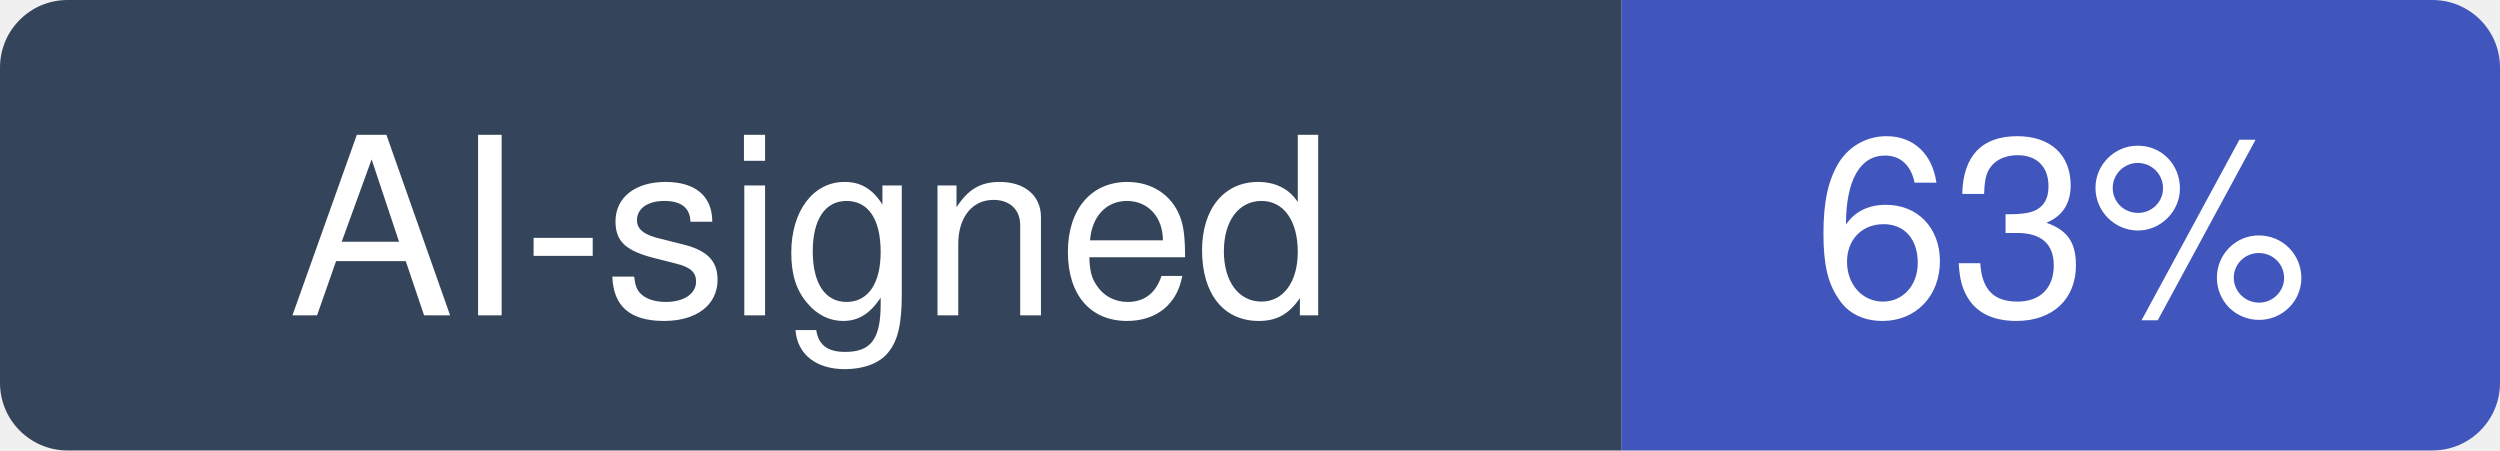
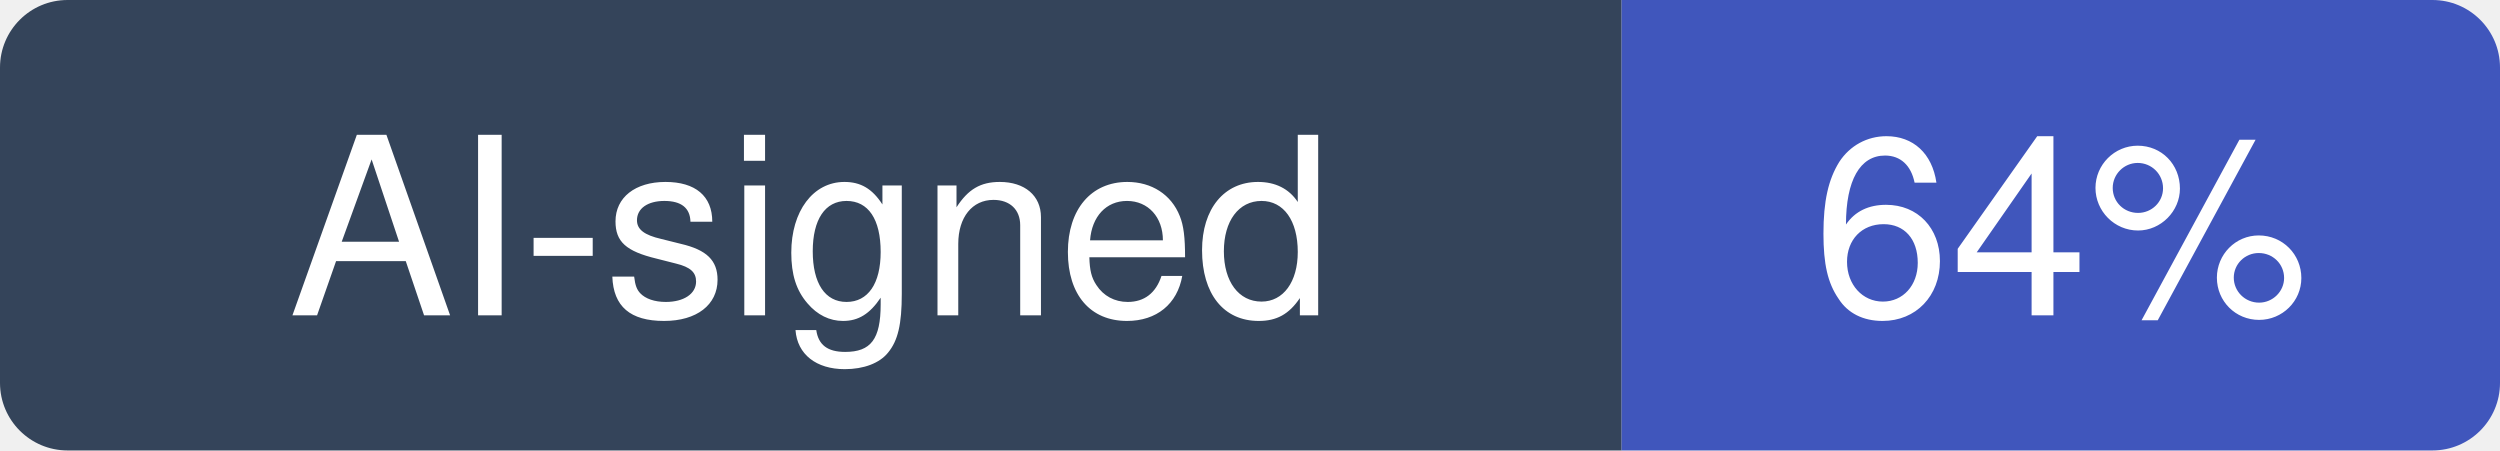
- <svg xmlns="http://www.w3.org/2000/svg" width="111" height="20" viewBox="0 0 111 20" role="img" aria-label="AI-signed: 63% of recent commits in streamlit/streamlit">
+ <svg xmlns="http://www.w3.org/2000/svg" width="111" height="20" viewBox="0 0 111 20" role="img" aria-label="AI-signed: 64% of recent commits in streamlit/streamlit">
  <clipPath id="hm-r">
    <rect width="111" height="20" rx="3" />
  </clipPath>
  <g clip-path="url(#hm-r)">
    <rect width="72" height="20" fill="#34445A" />
    <rect x="72" width="39" height="20" fill="#4056BC" />
  </g>
  <g fill="#fff" text-anchor="middle" font-family="Verdana, -apple-system, BlinkMacSystemFont, Segoe UI, Helvetica, Arial, Fira Sans, sans-serif" font-size="11">
    <text x="36" y="14">AI-signed</text>
-     <text x="91.5" y="14">63%</text>
+     <text x="91.5" y="14">64%</text>
  </g>
</svg>
